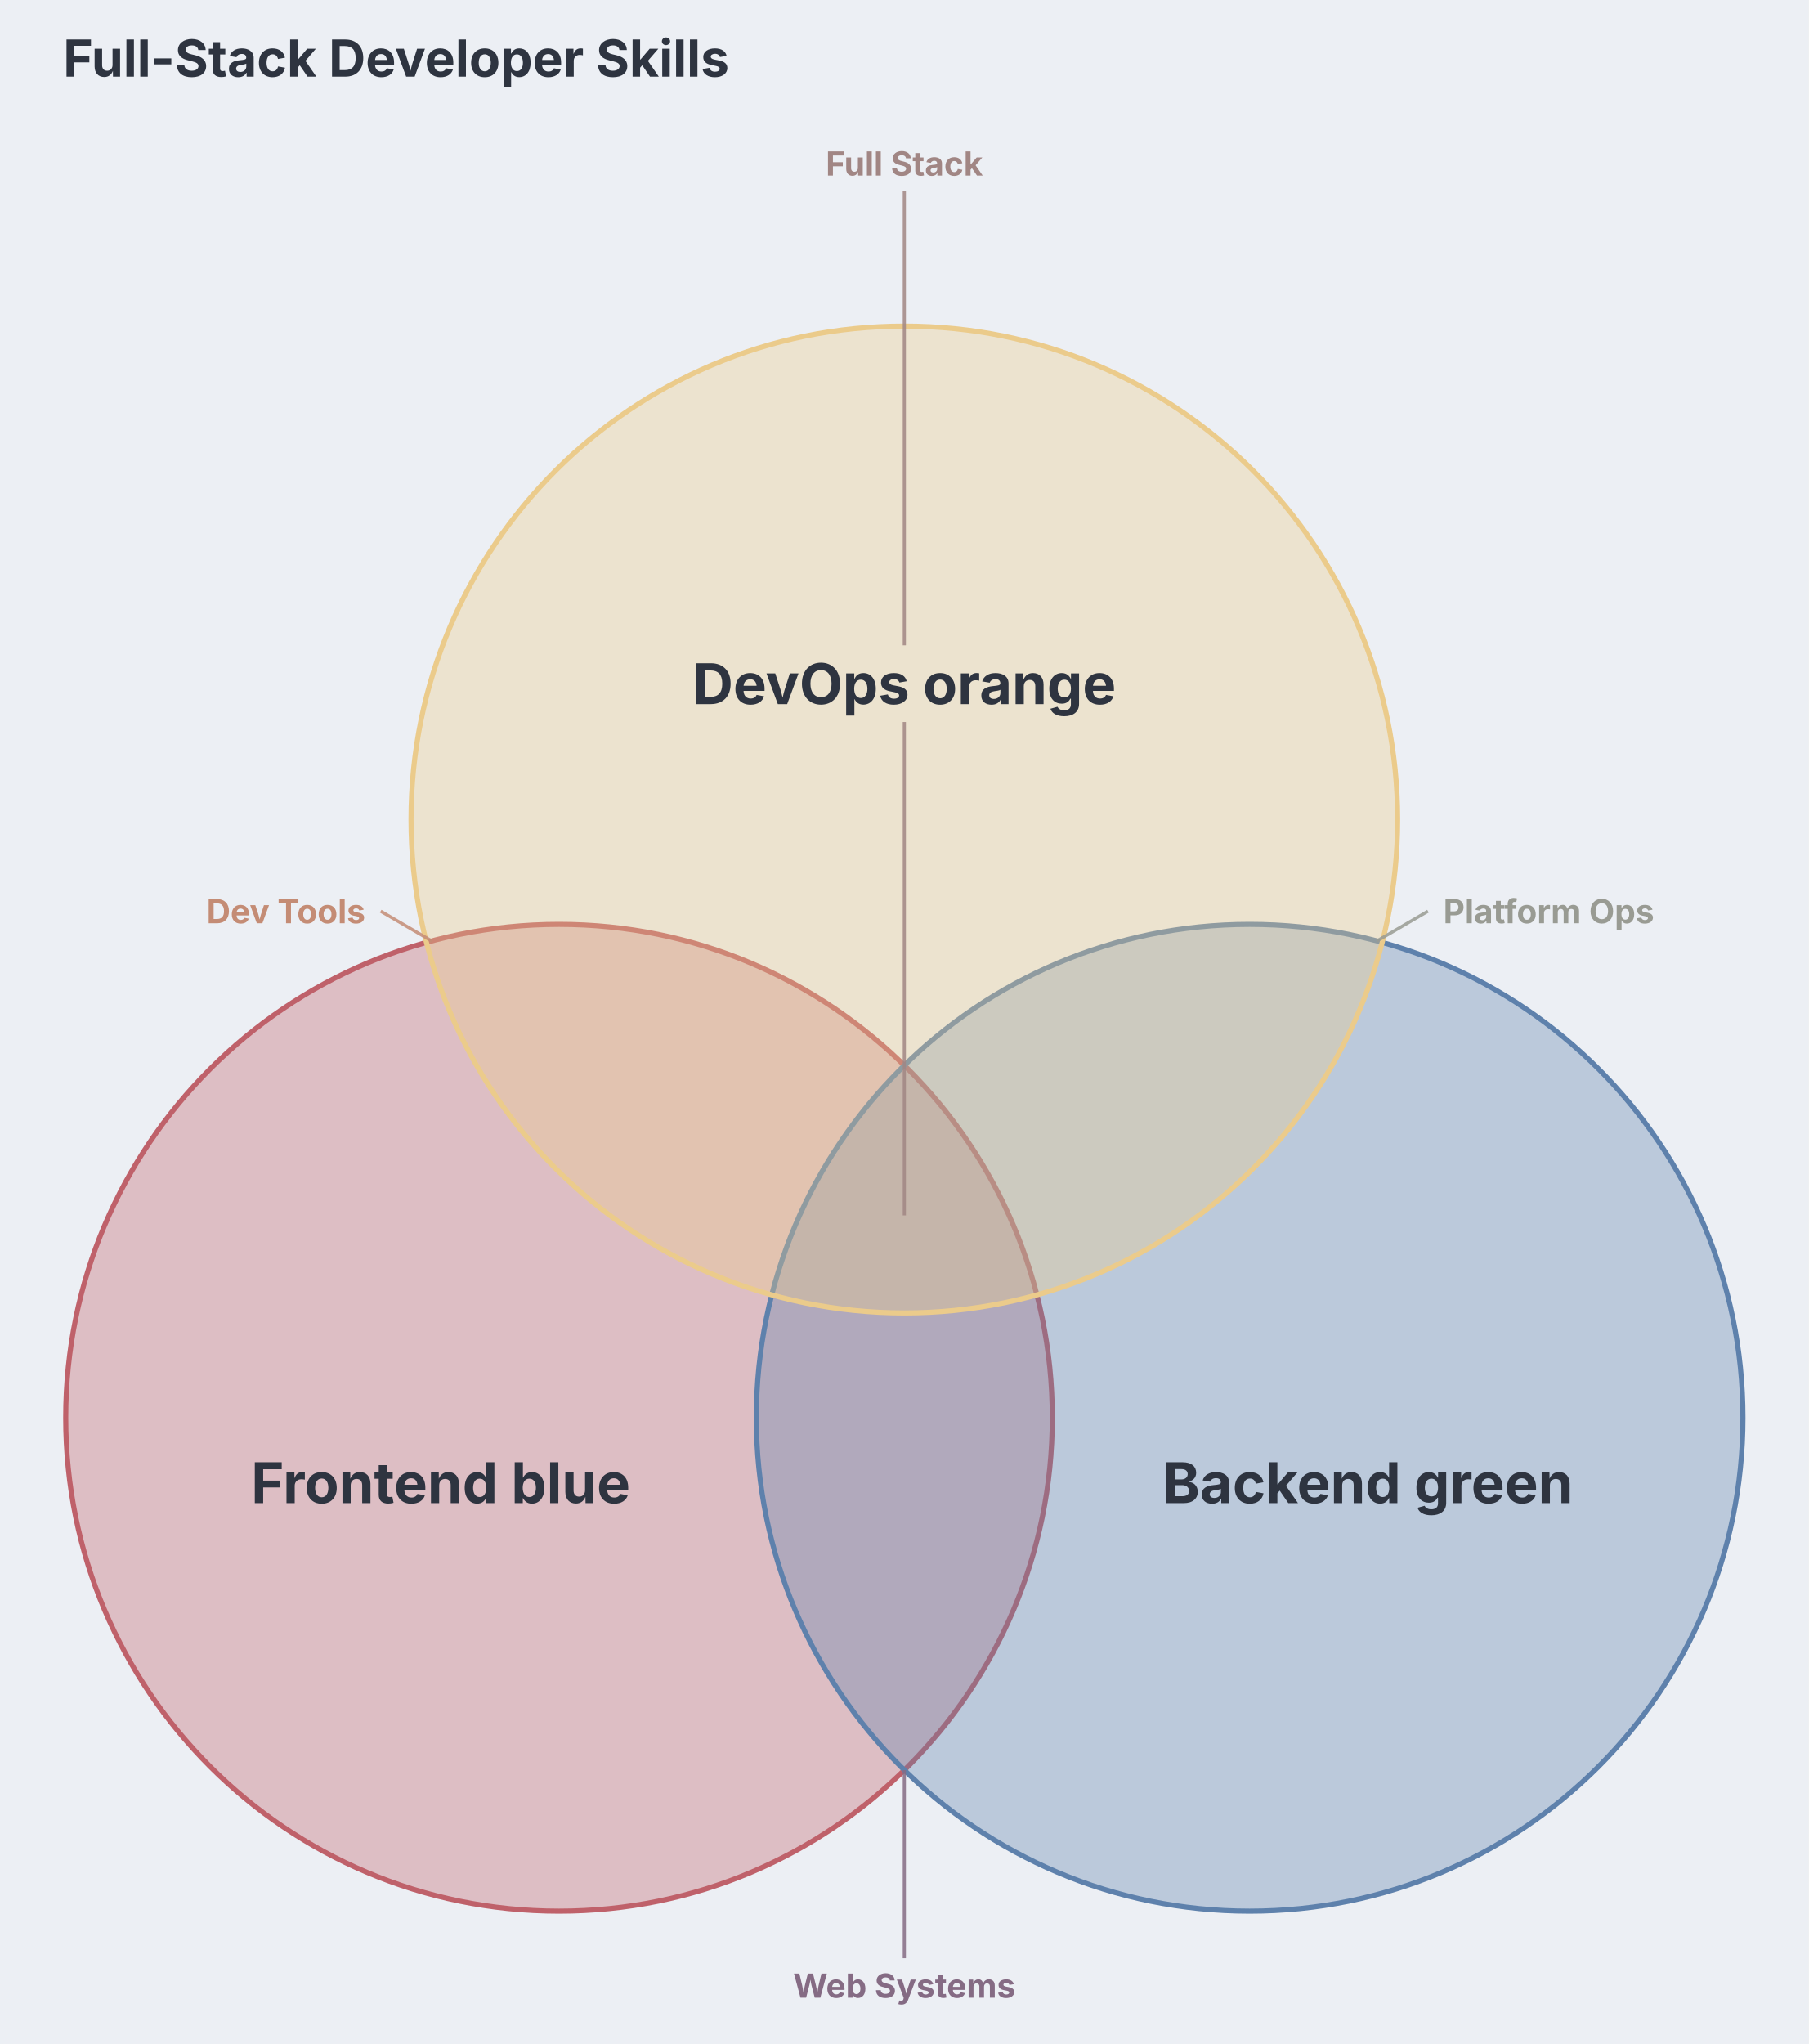
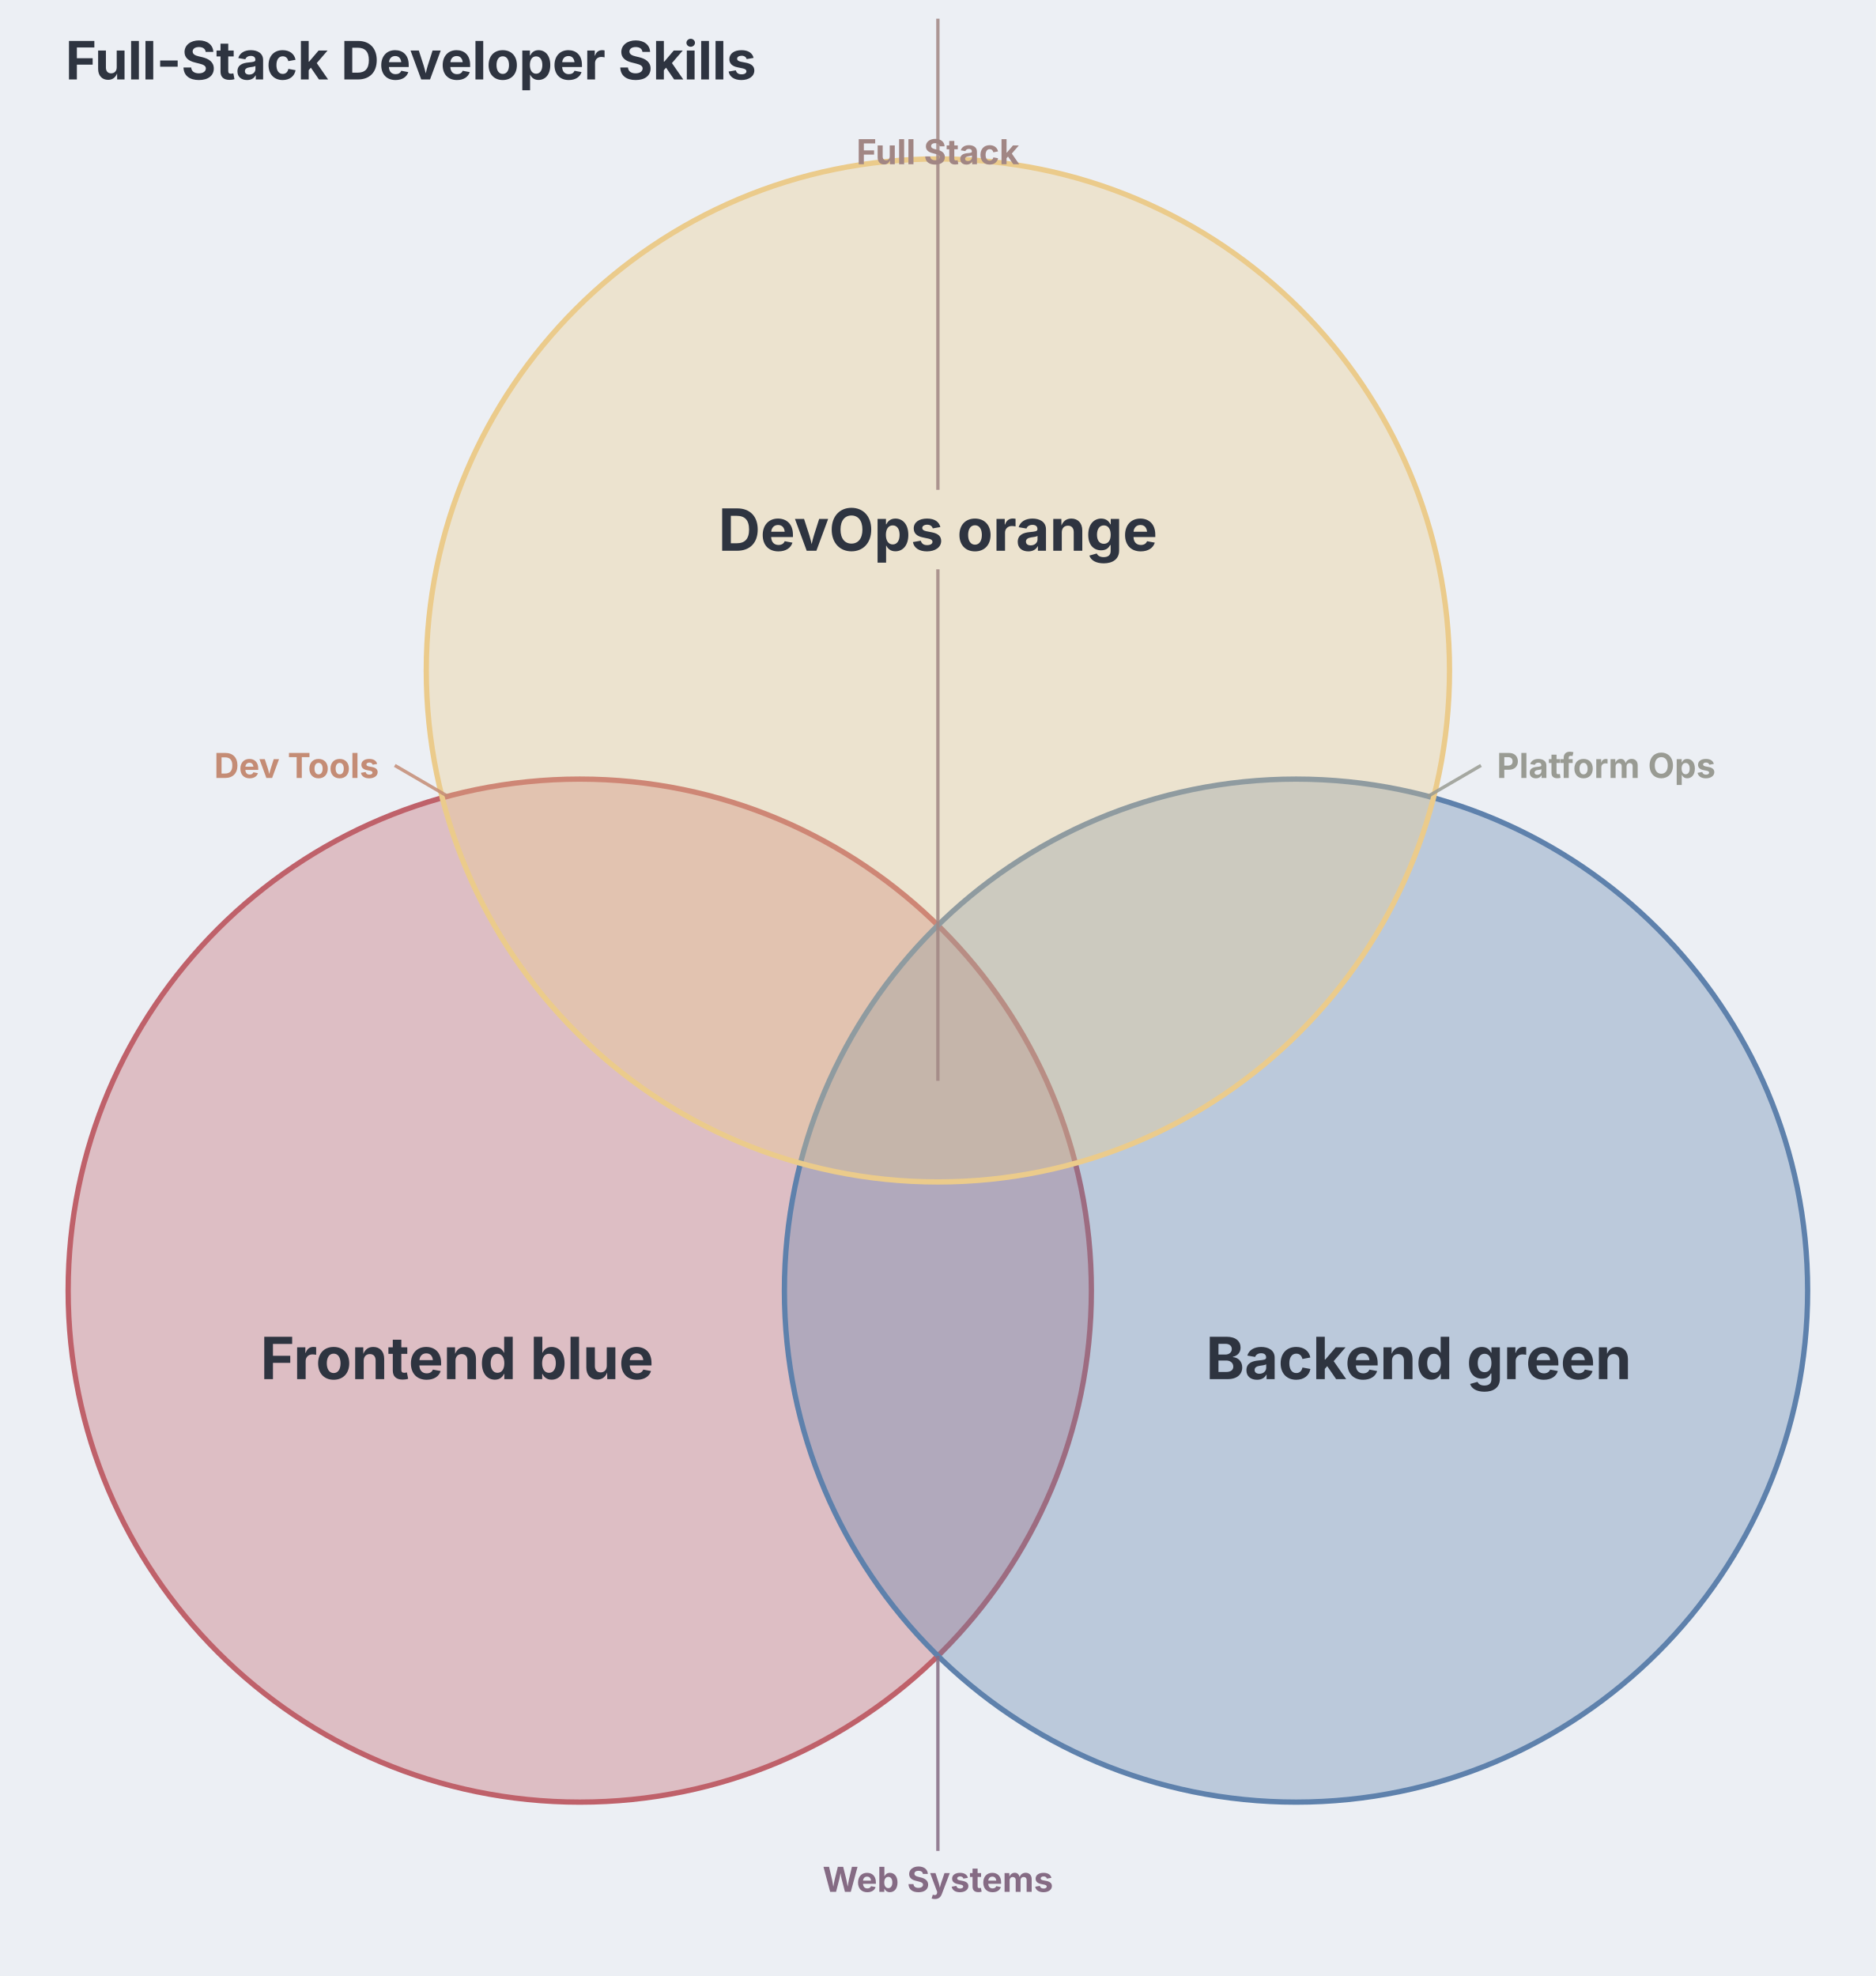
- <svg xmlns="http://www.w3.org/2000/svg" aria-describedby="dgmo-desc-4de4c2c4" role="img" aria-label="Full-Stack Developer Skills — Venn diagram" width="708" height="800" viewBox="242 0 708 800" style="background: rgb(236, 239, 244); font-family: Inter, system-ui, Avenir, Helvetica, Arial, sans-serif;" preserveAspectRatio="xMidYMid meet">
-   <rect class="dgmo-canvas-bg" x="242" y="0" width="708" height="800" fill="#eceff4" />
+ <svg xmlns="http://www.w3.org/2000/svg" aria-describedby="dgmo-desc-4de4c2c4" role="img" aria-label="Full-Stack Developer Skills — Venn diagram" width="708" height="746" viewBox="242 0 708 746" style="background: rgb(236, 239, 244); font-family: Inter, system-ui, Avenir, Helvetica, Arial, sans-serif;" preserveAspectRatio="xMidYMid meet">
+   <rect class="dgmo-canvas-bg" x="242" y="0" width="708" height="746" fill="#eceff4" />
  <style>circle:focus, circle:focus-visible { outline-solid: none !important; }</style>
  <text class="chart-title" x="266.723" y="30" text-anchor="start" fill="#2e3440" font-size="20" font-weight="bold" style="cursor: default;" data-line-number="1">Full-Stack Developer Skills</text>
  <g>
-     <circle cx="460.833" cy="554.89" r="193.11" fill="#bf616a" fill-opacity="0.35" stroke="#bf616a" stroke-width="2" style="pointer-events: none;" />
-     <circle cx="731.187" cy="554.89" r="193.11" fill="#5e81ac" fill-opacity="0.35" stroke="#5e81ac" stroke-width="2" style="pointer-events: none;" />
-     <circle cx="596.01" cy="320.756" r="193.11" fill="#ebcb8b" fill-opacity="0.35" stroke="#ebcb8b" stroke-width="2" style="pointer-events: none;" />
+     <circle cx="460.833" cy="487.244" r="193.11" fill="#bf616a" fill-opacity="0.35" stroke="#bf616a" stroke-width="2" style="pointer-events: none;" />
+     <circle cx="731.187" cy="487.244" r="193.11" fill="#5e81ac" fill-opacity="0.35" stroke="#5e81ac" stroke-width="2" style="pointer-events: none;" />
+     <circle cx="596.01" cy="253.11" r="193.11" fill="#ebcb8b" fill-opacity="0.35" stroke="#ebcb8b" stroke-width="2" style="pointer-events: none;" />
  </g>
  <defs>
    <clipPath id="vcp-0">
-       <circle cx="460.833" cy="554.89" r="193.11" />
+       <circle cx="460.833" cy="487.244" r="193.11" />
    </clipPath>
    <clipPath id="vcp-1">
-       <circle cx="731.187" cy="554.89" r="193.11" />
+       <circle cx="731.187" cy="487.244" r="193.11" />
    </clipPath>
    <clipPath id="vcp-2">
-       <circle cx="596.01" cy="320.756" r="193.11" />
+       <circle cx="596.01" cy="253.11" r="193.11" />
    </clipPath>
    <mask id="vvm-0">
      <rect x="0" y="0" width="1200" height="800" fill="white" />
-       <circle cx="731.187" cy="554.89" r="193.11" fill="black" />
-       <circle cx="596.01" cy="320.756" r="193.11" fill="black" />
+       <circle cx="731.187" cy="487.244" r="193.11" fill="black" />
+       <circle cx="596.01" cy="253.11" r="193.11" fill="black" />
    </mask>
    <mask id="vvm-1">
      <rect x="0" y="0" width="1200" height="800" fill="white" />
-       <circle cx="460.833" cy="554.89" r="193.11" fill="black" />
-       <circle cx="596.01" cy="320.756" r="193.11" fill="black" />
+       <circle cx="460.833" cy="487.244" r="193.11" fill="black" />
+       <circle cx="596.01" cy="253.11" r="193.11" fill="black" />
    </mask>
    <mask id="vvm-2">
      <rect x="0" y="0" width="1200" height="800" fill="white" />
-       <circle cx="460.833" cy="554.89" r="193.11" fill="black" />
-       <circle cx="731.187" cy="554.89" r="193.11" fill="black" />
+       <circle cx="460.833" cy="487.244" r="193.11" fill="black" />
+       <circle cx="731.187" cy="487.244" r="193.11" fill="black" />
    </mask>
    <clipPath id="vcp-n-0-1">
-       <circle cx="731.187" cy="554.89" r="193.11" clip-path="url(#vcp-0)" />
+       <circle cx="731.187" cy="487.244" r="193.11" clip-path="url(#vcp-0)" />
    </clipPath>
    <mask id="vvm-0-1">
      <rect x="0" y="0" width="1200" height="800" fill="white" />
-       <circle cx="596.01" cy="320.756" r="193.11" fill="black" />
+       <circle cx="596.01" cy="253.11" r="193.11" fill="black" />
    </mask>
    <clipPath id="vcp-n-0-2">
-       <circle cx="596.01" cy="320.756" r="193.11" clip-path="url(#vcp-0)" />
+       <circle cx="596.01" cy="253.11" r="193.11" clip-path="url(#vcp-0)" />
    </clipPath>
    <mask id="vvm-0-2">
      <rect x="0" y="0" width="1200" height="800" fill="white" />
-       <circle cx="731.187" cy="554.89" r="193.11" fill="black" />
+       <circle cx="731.187" cy="487.244" r="193.11" fill="black" />
    </mask>
    <clipPath id="vcp-n-1-2">
-       <circle cx="596.01" cy="320.756" r="193.11" clip-path="url(#vcp-1)" />
+       <circle cx="596.01" cy="253.11" r="193.11" clip-path="url(#vcp-1)" />
    </clipPath>
    <mask id="vvm-1-2">
      <rect x="0" y="0" width="1200" height="800" fill="white" />
-       <circle cx="460.833" cy="554.89" r="193.11" fill="black" />
+       <circle cx="460.833" cy="487.244" r="193.11" fill="black" />
    </mask>
    <clipPath id="vcp-n-0-1">
-       <circle cx="731.187" cy="554.89" r="193.11" clip-path="url(#vcp-0)" />
+       <circle cx="731.187" cy="487.244" r="193.11" clip-path="url(#vcp-0)" />
    </clipPath>
    <clipPath id="vcp-n-0-1-2">
-       <circle cx="596.01" cy="320.756" r="193.11" clip-path="url(#vcp-n-0-1)" />
+       <circle cx="596.01" cy="253.11" r="193.11" clip-path="url(#vcp-n-0-1)" />
    </clipPath>
  </defs>
  <g style="pointer-events: none;">
    <rect x="0" y="0" width="1200" height="800" fill="white" fill-opacity="0" class="venn-region-overlay" data-line-number="3" clip-path="url(#vcp-0)" mask="url(#vvm-0)" />
    <rect x="0" y="0" width="1200" height="800" fill="white" fill-opacity="0" class="venn-region-overlay" data-line-number="4" clip-path="url(#vcp-1)" mask="url(#vvm-1)" />
    <rect x="0" y="0" width="1200" height="800" fill="white" fill-opacity="0" class="venn-region-overlay" data-line-number="5" clip-path="url(#vcp-2)" mask="url(#vvm-2)" />
    <rect x="0" y="0" width="1200" height="800" fill="white" fill-opacity="0" class="venn-region-overlay" data-line-number="7" clip-path="url(#vcp-n-0-1)" mask="url(#vvm-0-1)" />
    <rect x="0" y="0" width="1200" height="800" fill="white" fill-opacity="0" class="venn-region-overlay" data-line-number="9" clip-path="url(#vcp-n-0-2)" mask="url(#vvm-0-2)" />
    <rect x="0" y="0" width="1200" height="800" fill="white" fill-opacity="0" class="venn-region-overlay" data-line-number="8" clip-path="url(#vcp-n-1-2)" mask="url(#vvm-1-2)" />
    <rect x="0" y="0" width="1200" height="800" fill="white" fill-opacity="0" class="venn-region-overlay" data-line-number="10" clip-path="url(#vcp-n-0-1-2)" />
  </g>
  <g>
    <g style="cursor: default;">
-       <text x="414.517" y="580.311" text-anchor="middle" dominant-baseline="central" fill="#2e3440" font-size="22" font-weight="bold">Frontend blue</text>
+       <text x="414.517" y="512.665" text-anchor="middle" dominant-baseline="central" fill="#2e3440" font-size="22" font-weight="bold">Frontend blue</text>
    </g>
    <g style="cursor: default;">
-       <text x="777.503" y="580.311" text-anchor="middle" dominant-baseline="central" fill="#2e3440" font-size="22" font-weight="bold">Backend green</text>
+       <text x="777.503" y="512.665" text-anchor="middle" dominant-baseline="central" fill="#2e3440" font-size="22" font-weight="bold">Backend green</text>
    </g>
    <g style="cursor: default;">
-       <text x="596.01" y="267.573" text-anchor="middle" dominant-baseline="central" fill="#2e3440" font-size="22" font-weight="bold">DevOps orange</text>
+       <text x="596.01" y="199.927" text-anchor="middle" dominant-baseline="central" fill="#2e3440" font-size="22" font-weight="bold">DevOps orange</text>
    </g>
    <g style="cursor: default;">
-       <line x1="596.01" y1="692.798" x2="596.01" y2="766.424" stroke="#856b84" stroke-width="1.25" opacity="0.85" />
+       <line x1="596.01" y1="625.152" x2="596.01" y2="698.778" stroke="#856b84" stroke-width="1.25" opacity="0.85" />
      <text text-anchor="middle" dominant-baseline="hanging" fill="#856b84" font-size="13" font-weight="bold">
-         <tspan x="596.01" y="772.424">Web Systems</tspan>
+         <tspan x="596.01" y="704.778">Web Systems</tspan>
      </text>
    </g>
    <g style="cursor: default;">
-       <line x1="780.959" y1="368.304" x2="801.006" y2="356.619" stroke="#999b93" stroke-width="1.25" opacity="0.85" />
+       <line x1="780.959" y1="300.658" x2="801.006" y2="288.973" stroke="#999b93" stroke-width="1.25" opacity="0.85" />
      <text text-anchor="start" dominant-baseline="central" fill="#999b93" font-size="13" font-weight="bold">
-         <tspan x="807.006" y="356.619">Platform Ops</tspan>
+         <tspan x="807.006" y="288.973">Platform Ops</tspan>
      </text>
    </g>
    <g style="cursor: default;">
-       <line x1="411.061" y1="368.304" x2="391.014" y2="356.619" stroke="#c48c75" stroke-width="1.25" opacity="0.85" />
+       <line x1="411.061" y1="300.658" x2="391.014" y2="288.973" stroke="#c48c75" stroke-width="1.25" opacity="0.85" />
      <text text-anchor="end" dominant-baseline="central" fill="#c48c75" font-size="13" font-weight="bold">
-         <tspan x="385.014" y="356.619">Dev Tools</tspan>
+         <tspan x="385.014" y="288.973">Dev Tools</tspan>
      </text>
    </g>
    <g style="cursor: default;">
-       <line x1="596.01" y1="475.697" x2="596.01" y2="282.573" stroke="#a18684" stroke-width="1.25" opacity="0.85" />
-       <line x1="596.01" y1="252.573" x2="596.01" y2="74.697" stroke="#a18684" stroke-width="1.25" opacity="0.85" />
+       <line x1="596.01" y1="408.051" x2="596.01" y2="214.927" stroke="#a18684" stroke-width="1.25" opacity="0.85" />
+       <line x1="596.01" y1="184.927" x2="596.01" y2="7.051" stroke="#a18684" stroke-width="1.25" opacity="0.85" />
      <text text-anchor="middle" dominant-baseline="auto" fill="#a18684" font-size="13" font-weight="bold">
-         <tspan x="596.01" y="68.697">Full Stack</tspan>
+         <tspan x="596.01" y="62">Full Stack</tspan>
      </text>
    </g>
  </g>
  <g>
-     <circle cx="460.833" cy="554.89" r="193.11" fill="transparent" stroke="none" class="venn-hit-target" data-line-number="3" style="cursor: default;" />
-     <circle cx="731.187" cy="554.89" r="193.11" fill="transparent" stroke="none" class="venn-hit-target" data-line-number="4" style="cursor: default;" />
-     <circle cx="596.01" cy="320.756" r="193.11" fill="transparent" stroke="none" class="venn-hit-target" data-line-number="5" style="cursor: default;" />
-     <circle cx="596.01" cy="583.424" r="67.589" fill="transparent" stroke="none" class="venn-hit-target" data-line-number="7" style="cursor: default;" />
-     <circle cx="502.465" cy="421.579" r="67.589" fill="transparent" stroke="none" class="venn-hit-target" data-line-number="9" style="cursor: default;" />
-     <circle cx="689.555" cy="421.579" r="67.589" fill="transparent" stroke="none" class="venn-hit-target" data-line-number="8" style="cursor: default;" />
-     <circle cx="596.01" cy="475.697" r="67.589" fill="transparent" stroke="none" class="venn-hit-target" data-line-number="10" style="cursor: default;" />
+     <circle cx="460.833" cy="487.244" r="193.11" fill="transparent" stroke="none" class="venn-hit-target" data-line-number="3" style="cursor: default;" />
+     <circle cx="731.187" cy="487.244" r="193.11" fill="transparent" stroke="none" class="venn-hit-target" data-line-number="4" style="cursor: default;" />
+     <circle cx="596.01" cy="253.11" r="193.11" fill="transparent" stroke="none" class="venn-hit-target" data-line-number="5" style="cursor: default;" />
+     <circle cx="596.01" cy="515.778" r="67.589" fill="transparent" stroke="none" class="venn-hit-target" data-line-number="7" style="cursor: default;" />
+     <circle cx="502.465" cy="353.933" r="67.589" fill="transparent" stroke="none" class="venn-hit-target" data-line-number="9" style="cursor: default;" />
+     <circle cx="689.555" cy="353.933" r="67.589" fill="transparent" stroke="none" class="venn-hit-target" data-line-number="8" style="cursor: default;" />
+     <circle cx="596.01" cy="408.051" r="67.589" fill="transparent" stroke="none" class="venn-hit-target" data-line-number="10" style="cursor: default;" />
  </g>
</svg>
